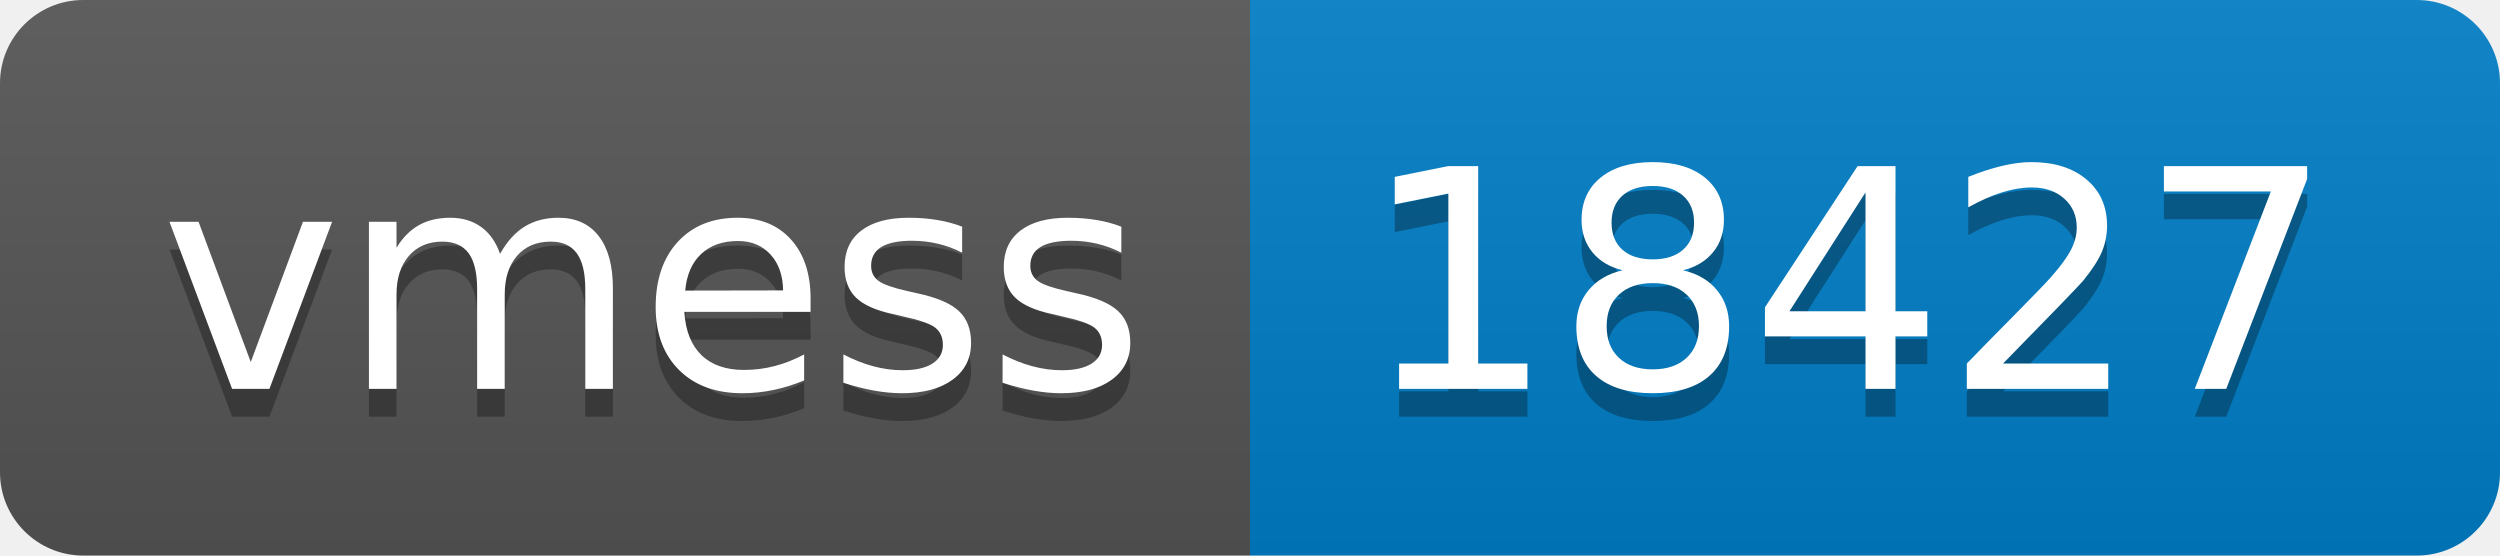
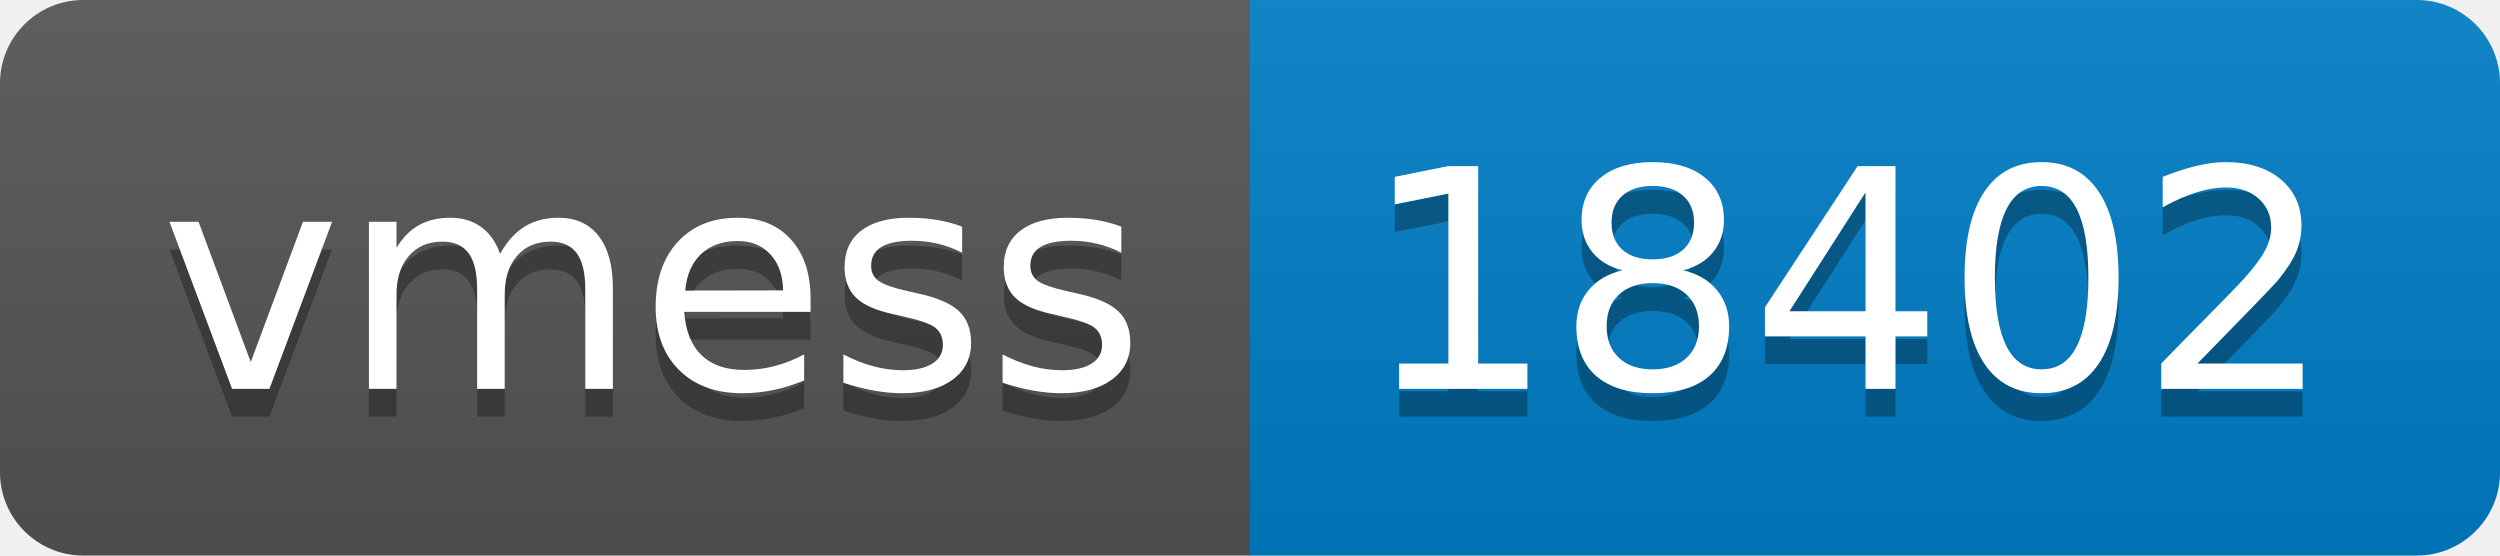
- <svg xmlns="http://www.w3.org/2000/svg" width="90" height="20" role="img" aria-label="vmess: 18427">
+ <svg xmlns="http://www.w3.org/2000/svg" width="90" height="20" role="img" aria-label="vmess: 18402">
  <linearGradient id="s" x2="0" y2="100%">
    <stop offset="0" stop-color="#bbb" stop-opacity=".1" />
    <stop offset="1" stop-opacity=".1" />
  </linearGradient>
  <clipPath id="r">
    <rect width="90" height="20" rx="3" fill="#fff" />
  </clipPath>
  <g clip-path="url(#r)">
    <rect width="45" height="20" fill="#555" />
    <rect x="45" width="45" height="20" fill="#007ec6" />
    <rect width="90" height="20" fill="url(#s)" />
  </g>
  <g fill="#fff" text-anchor="middle" font-family="Verdana,Geneva,DejaVu Sans,sans-serif" text-rendering="geometricPrecision" font-size="110">
    <text aria-hidden="true" x="235" y="150" fill="#010101" fill-opacity=".3" transform="scale(.1)" textLength="350">vmess</text>
    <text x="235" y="140" transform="scale(.1)" fill="#fff" textLength="350">vmess</text>
-     <text aria-hidden="true" x="665" y="150" fill="#010101" fill-opacity=".3" transform="scale(.1)" textLength="350">18427</text>
-     <text x="665" y="140" transform="scale(.1)" fill="#fff" textLength="350">18427</text>
+     <text aria-hidden="true" x="665" y="150" fill="#010101" fill-opacity=".3" transform="scale(.1)" textLength="350">18402</text>
+     <text x="665" y="140" transform="scale(.1)" fill="#fff" textLength="350">18402</text>
  </g>
</svg>
